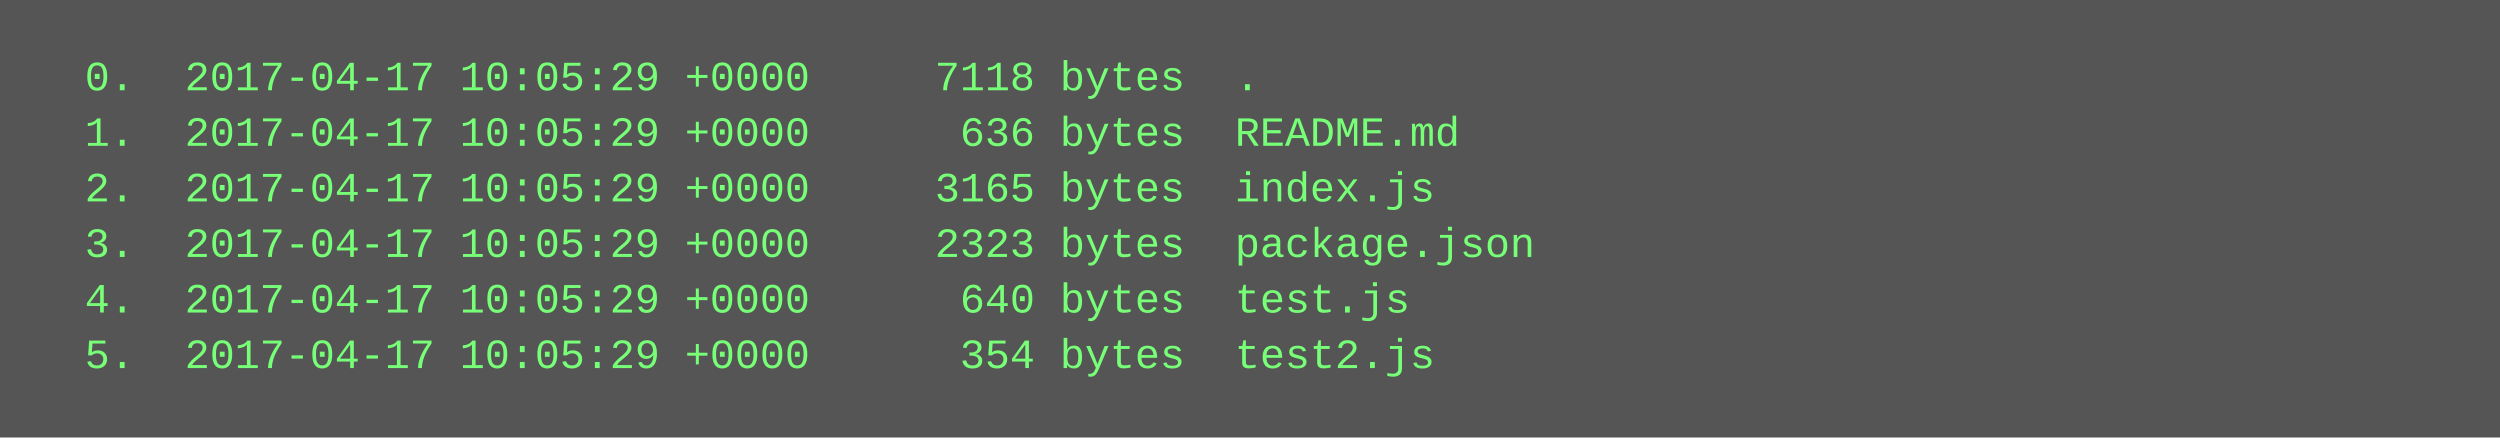
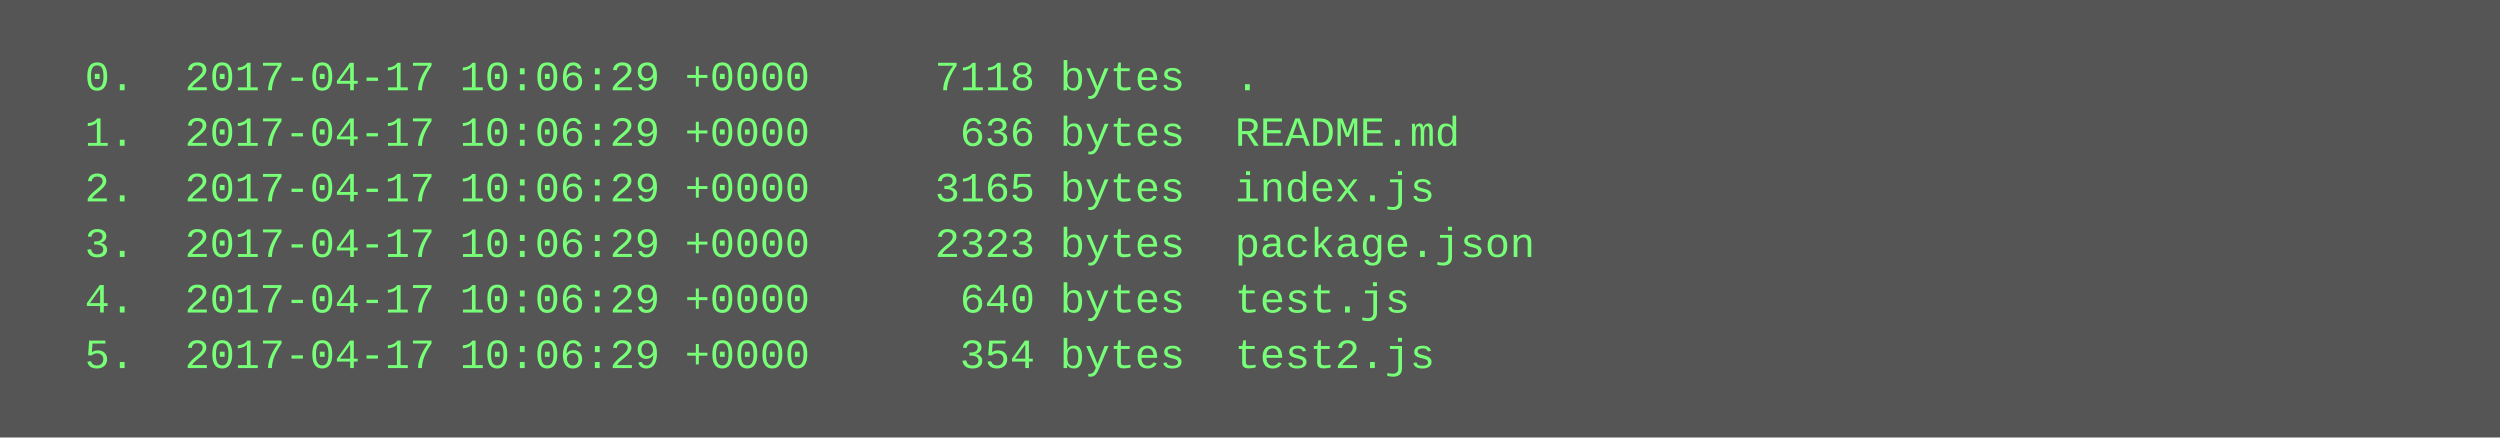
<svg xmlns="http://www.w3.org/2000/svg" height="126" width="720">
  <rect height="126" fill="#555" width="720" />
  <text fill="#7f7" font-family="Courier New" font-size="12" xml:space="preserve">
-     <tspan x="10" y="26">  0.  2017-04-17 10:05:29 +0000     7118 bytes  .</tspan>
-     <tspan x="10" y="42">  1.  2017-04-17 10:05:29 +0000      636 bytes  README.md</tspan>
-     <tspan x="10" y="58">  2.  2017-04-17 10:05:29 +0000     3165 bytes  index.js</tspan>
-     <tspan x="10" y="74">  3.  2017-04-17 10:05:29 +0000     2323 bytes  package.json</tspan>
-     <tspan x="10" y="90">  4.  2017-04-17 10:05:29 +0000      640 bytes  test.js</tspan>
-     <tspan x="10" y="106">  5.  2017-04-17 10:05:29 +0000      354 bytes  test2.js</tspan>
+     <tspan x="10" y="26">  0.  2017-04-17 10:06:29 +0000     7118 bytes  .</tspan>
+     <tspan x="10" y="42">  1.  2017-04-17 10:06:29 +0000      636 bytes  README.md</tspan>
+     <tspan x="10" y="58">  2.  2017-04-17 10:06:29 +0000     3165 bytes  index.js</tspan>
+     <tspan x="10" y="74">  3.  2017-04-17 10:06:29 +0000     2323 bytes  package.json</tspan>
+     <tspan x="10" y="90">  4.  2017-04-17 10:06:29 +0000      640 bytes  test.js</tspan>
+     <tspan x="10" y="106">  5.  2017-04-17 10:06:29 +0000      354 bytes  test2.js</tspan>
  </text>
</svg>
